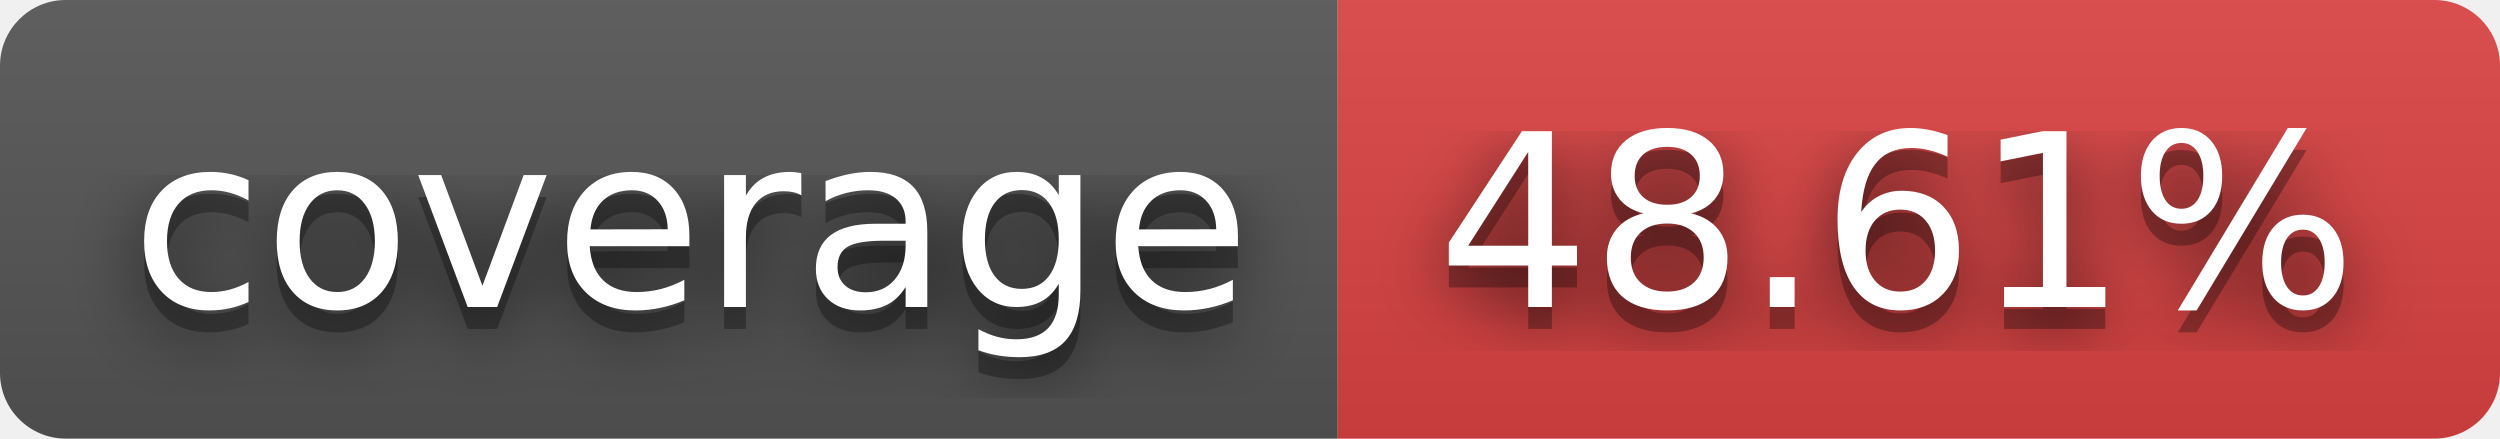
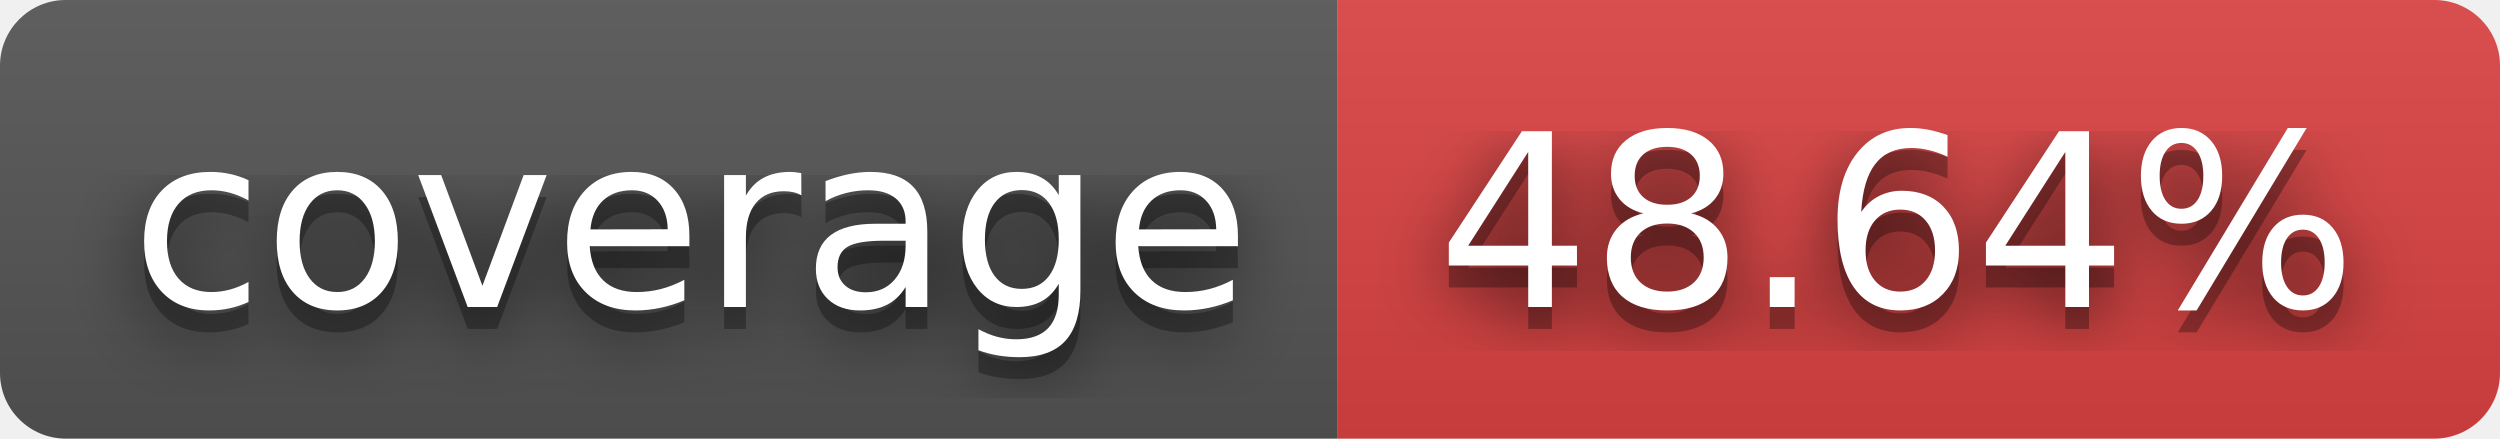
- <svg xmlns="http://www.w3.org/2000/svg" width="114" height="20" role="img" aria-label="coverage: 48.61%">
+ <svg xmlns="http://www.w3.org/2000/svg" width="114" height="20" role="img" aria-label="coverage: 48.64%">
  <filter id="blur">
    <feGaussianBlur stdDeviation="16" />
  </filter>
  <linearGradient id="s" x2="0" y2="100%">
    <stop offset="0" stop-color="#bbb" stop-opacity=".1" />
    <stop offset="1" stop-opacity=".1" />
  </linearGradient>
  <clipPath id="r">
    <rect width="114" height="20" rx="3" />
  </clipPath>
  <g clip-path="url(#r)">
    <rect width="61" height="20" fill="#555" />
    <rect x="61" width="53" height="20" fill="#dd4343" />
    <rect width="114" height="20" fill="url(#s)" />
  </g>
  <g fill="#fff" text-anchor="middle" font-family="Verdana,Geneva,DejaVu Sans,sans-serif" text-rendering="geometricPrecision" font-size="110">
    <g transform="scale(.1)">
      <g aria-hidden="true" fill="#010101">
        <text x="315" y="150" fill-opacity=".8" filter="url(#blur)" textLength="510">coverage</text>
        <text x="315" y="150" fill-opacity=".3" textLength="510">coverage</text>
      </g>
      <text x="315" y="140" textLength="510">coverage</text>
    </g>
    <g transform="scale(.1)">
      <g aria-hidden="true" fill="#010101">
-         <text x="865" y="150" fill-opacity=".8" filter="url(#blur)" textLength="430">48.61%</text>
-         <text x="865" y="150" fill-opacity=".3" textLength="430">48.61%</text>
+         <text x="865" y="150" fill-opacity=".8" filter="url(#blur)" textLength="430">48.64%</text>
+         <text x="865" y="150" fill-opacity=".3" textLength="430">48.64%</text>
      </g>
-       <text x="865" y="140" textLength="430">48.61%</text>
+       <text x="865" y="140" textLength="430">48.64%</text>
    </g>
  </g>
</svg>
